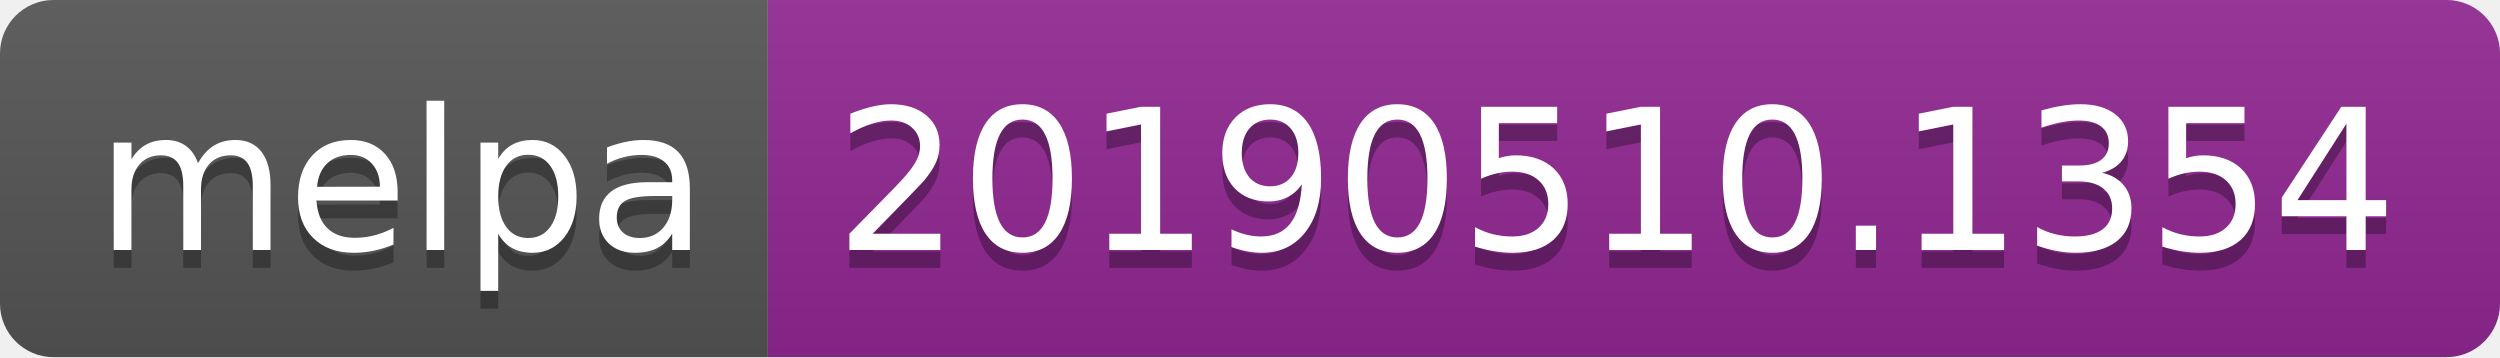
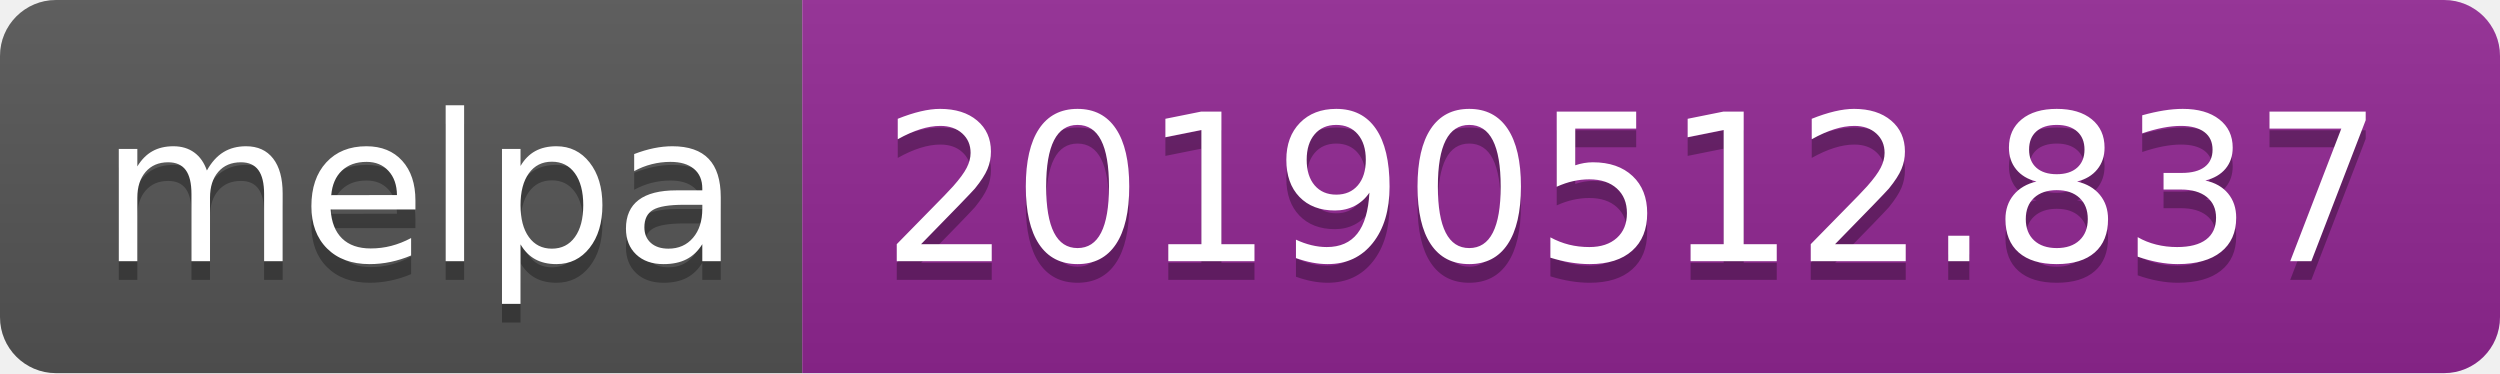
- <svg xmlns="http://www.w3.org/2000/svg" width="140" height="20">
+ <svg xmlns="http://www.w3.org/2000/svg" width="134" height="20">
  <linearGradient id="b" x2="0" y2="100%">
    <stop offset="0" stop-color="#bbb" stop-opacity=".1" />
    <stop offset="1" stop-opacity=".1" />
  </linearGradient>
  <clipPath id="a">
-     <rect width="140" height="20" rx="3" fill="#fff" />
+     <rect width="134" height="20" rx="3" fill="#fff" />
  </clipPath>
  <g clip-path="url(#a)">
    <path fill="#555" d="M0 0h43v20H0z" />
-     <path fill="#922793" d="M43 0h97v20H43z" />
-     <path fill="url(#b)" d="M0 0h140v20H0z" />
+     <path fill="#922793" d="M43 0h91v20H43z" />
+     <path fill="url(#b)" d="M0 0h134v20H0z" />
  </g>
  <g fill="#fff" text-anchor="middle" font-family="DejaVu Sans,Verdana,Geneva,sans-serif" font-size="110">
    <text x="225" y="150" fill="#010101" fill-opacity=".3" transform="scale(.1)" textLength="330">melpa</text>
    <text x="225" y="140" transform="scale(.1)" textLength="330">melpa</text>
-     <text x="905" y="150" fill="#010101" fill-opacity=".3" transform="scale(.1)" textLength="870">20190510.1354</text>
-     <text x="905" y="140" transform="scale(.1)" textLength="870">20190510.1354</text>
+     <text x="875" y="150" fill="#010101" fill-opacity=".3" transform="scale(.1)" textLength="810">20190512.837</text>
+     <text x="875" y="140" transform="scale(.1)" textLength="810">20190512.837</text>
  </g>
</svg>
